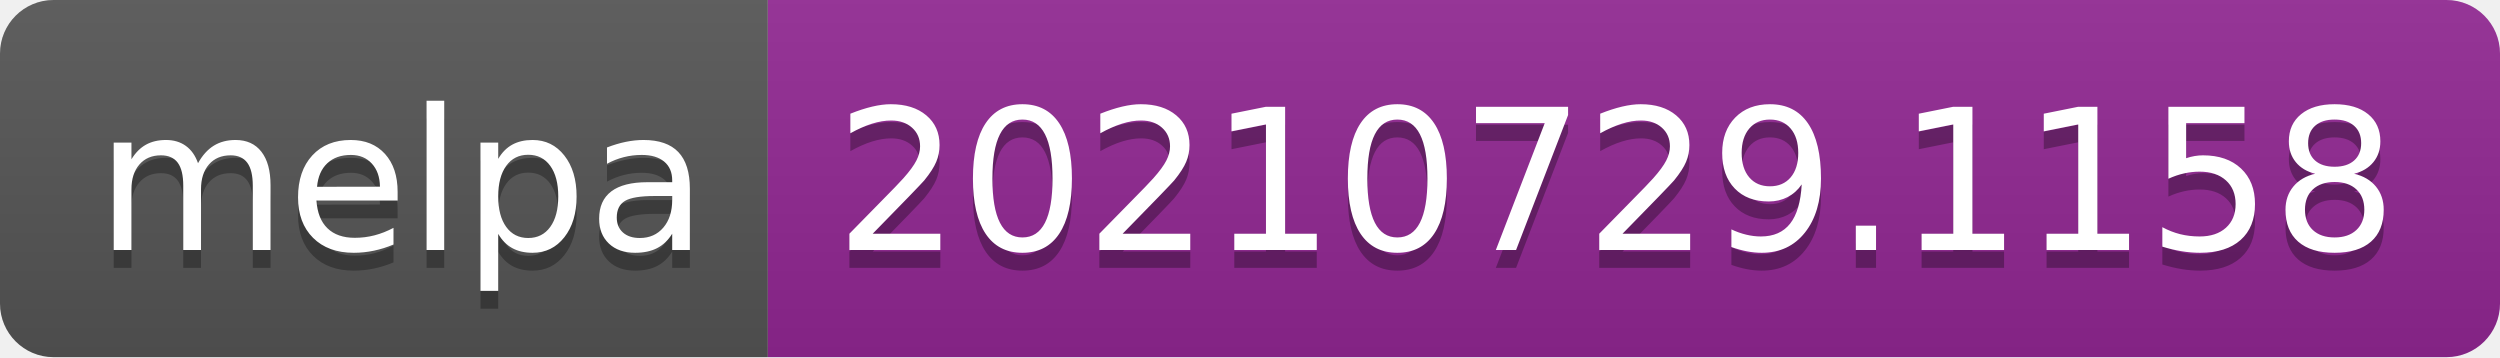
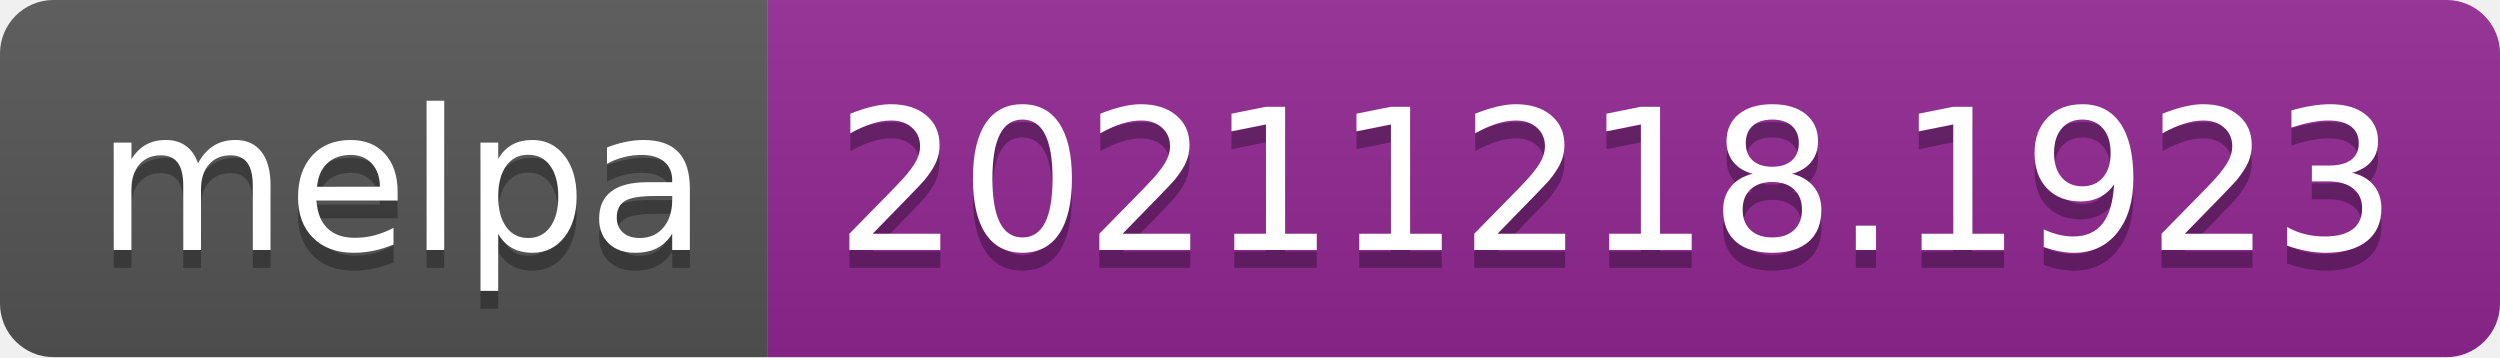
- <svg xmlns="http://www.w3.org/2000/svg" width="140" height="20" role="img" aria-label="melpa: 20210729.1158">
+ <svg xmlns="http://www.w3.org/2000/svg" width="140" height="20" role="img" aria-label="melpa: 20211218.1923">
  <linearGradient id="s" x2="0" y2="100%">
    <stop offset="0" stop-color="#bbb" stop-opacity=".1" />
    <stop offset="1" stop-opacity=".1" />
  </linearGradient>
  <clipPath id="r">
    <rect width="140" height="20" rx="3" fill="#fff" />
  </clipPath>
  <g clip-path="url(#r)">
    <rect width="43" height="20" fill="#555" />
    <rect x="43" width="97" height="20" fill="#922793" />
    <rect width="140" height="20" fill="url(#s)" />
  </g>
  <g fill="#fff" text-anchor="middle" font-family="Verdana,Geneva,DejaVu Sans,sans-serif" text-rendering="geometricPrecision" font-size="110">
    <text aria-hidden="true" x="225" y="150" fill="#010101" fill-opacity=".3" transform="scale(.1)" textLength="330">melpa</text>
    <text x="225" y="140" transform="scale(.1)" fill="#fff" textLength="330">melpa</text>
-     <text aria-hidden="true" x="905" y="150" fill="#010101" fill-opacity=".3" transform="scale(.1)" textLength="870">20210729.1158</text>
-     <text x="905" y="140" transform="scale(.1)" fill="#fff" textLength="870">20210729.1158</text>
+     <text aria-hidden="true" x="905" y="150" fill="#010101" fill-opacity=".3" transform="scale(.1)" textLength="870">20211218.1923</text>
+     <text x="905" y="140" transform="scale(.1)" fill="#fff" textLength="870">20211218.1923</text>
  </g>
</svg>
